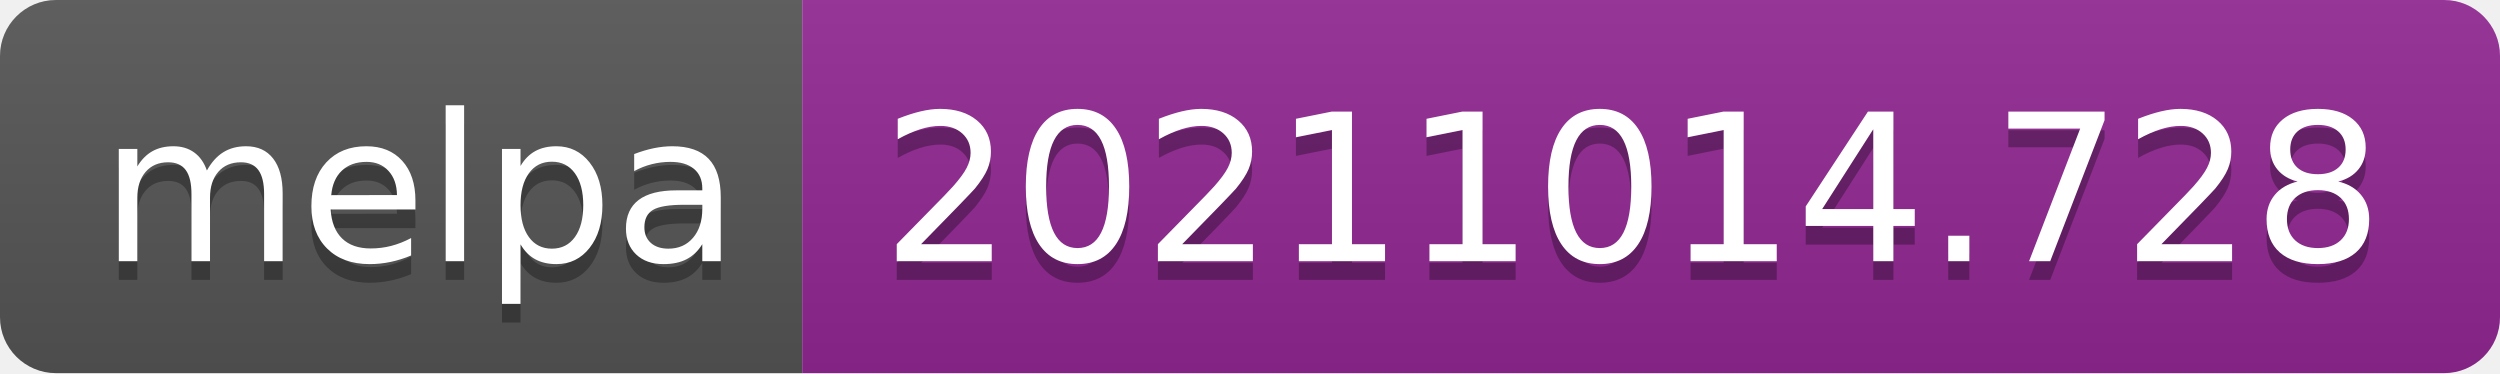
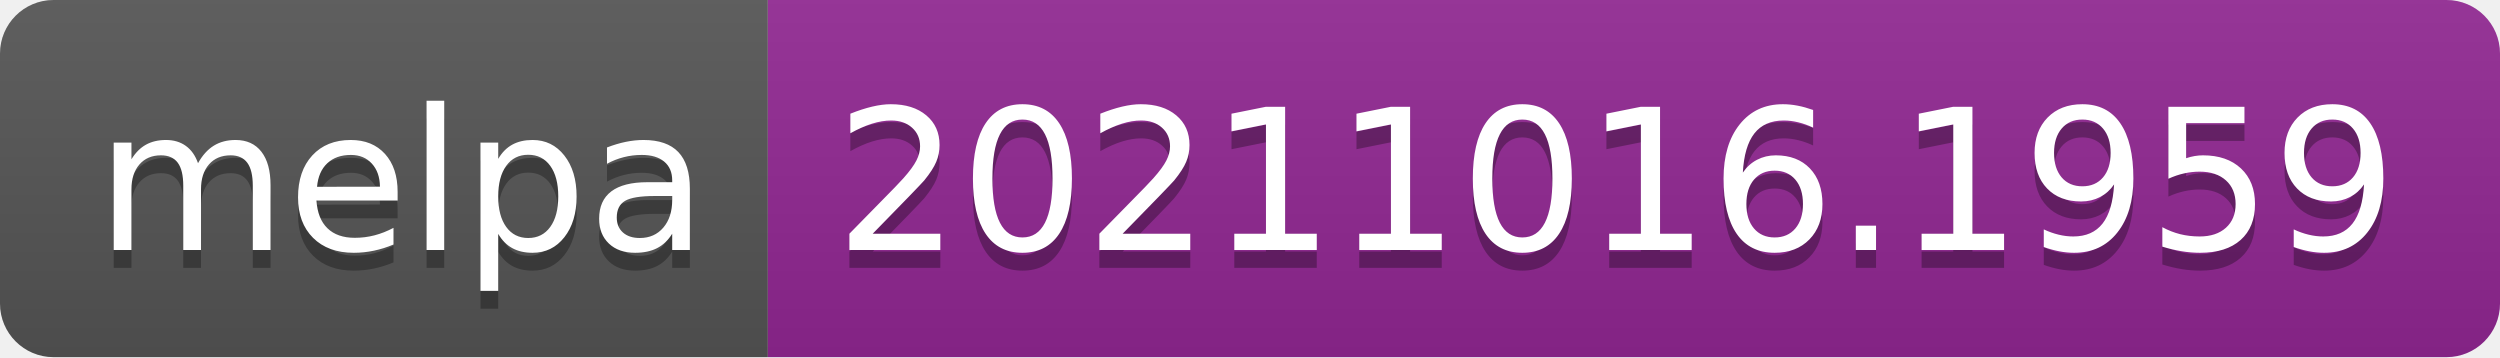
- <svg xmlns="http://www.w3.org/2000/svg" width="134" height="20" role="img" aria-label="melpa: 20211014.728">
+ <svg xmlns="http://www.w3.org/2000/svg" width="140" height="20" role="img" aria-label="melpa: 20211016.1959">
  <linearGradient id="s" x2="0" y2="100%">
    <stop offset="0" stop-color="#bbb" stop-opacity=".1" />
    <stop offset="1" stop-opacity=".1" />
  </linearGradient>
  <clipPath id="r">
-     <rect width="134" height="20" rx="3" fill="#fff" />
+     <rect width="140" height="20" rx="3" fill="#fff" />
  </clipPath>
  <g clip-path="url(#r)">
    <rect width="43" height="20" fill="#555" />
-     <rect x="43" width="91" height="20" fill="#922793" />
-     <rect width="134" height="20" fill="url(#s)" />
+     <rect x="43" width="97" height="20" fill="#922793" />
+     <rect width="140" height="20" fill="url(#s)" />
  </g>
  <g fill="#fff" text-anchor="middle" font-family="Verdana,Geneva,DejaVu Sans,sans-serif" text-rendering="geometricPrecision" font-size="110">
    <text aria-hidden="true" x="225" y="150" fill="#010101" fill-opacity=".3" transform="scale(.1)" textLength="330">melpa</text>
    <text x="225" y="140" transform="scale(.1)" fill="#fff" textLength="330">melpa</text>
-     <text aria-hidden="true" x="875" y="150" fill="#010101" fill-opacity=".3" transform="scale(.1)" textLength="810">20211014.728</text>
-     <text x="875" y="140" transform="scale(.1)" fill="#fff" textLength="810">20211014.728</text>
+     <text aria-hidden="true" x="905" y="150" fill="#010101" fill-opacity=".3" transform="scale(.1)" textLength="870">20211016.1959</text>
+     <text x="905" y="140" transform="scale(.1)" fill="#fff" textLength="870">20211016.1959</text>
  </g>
</svg>
